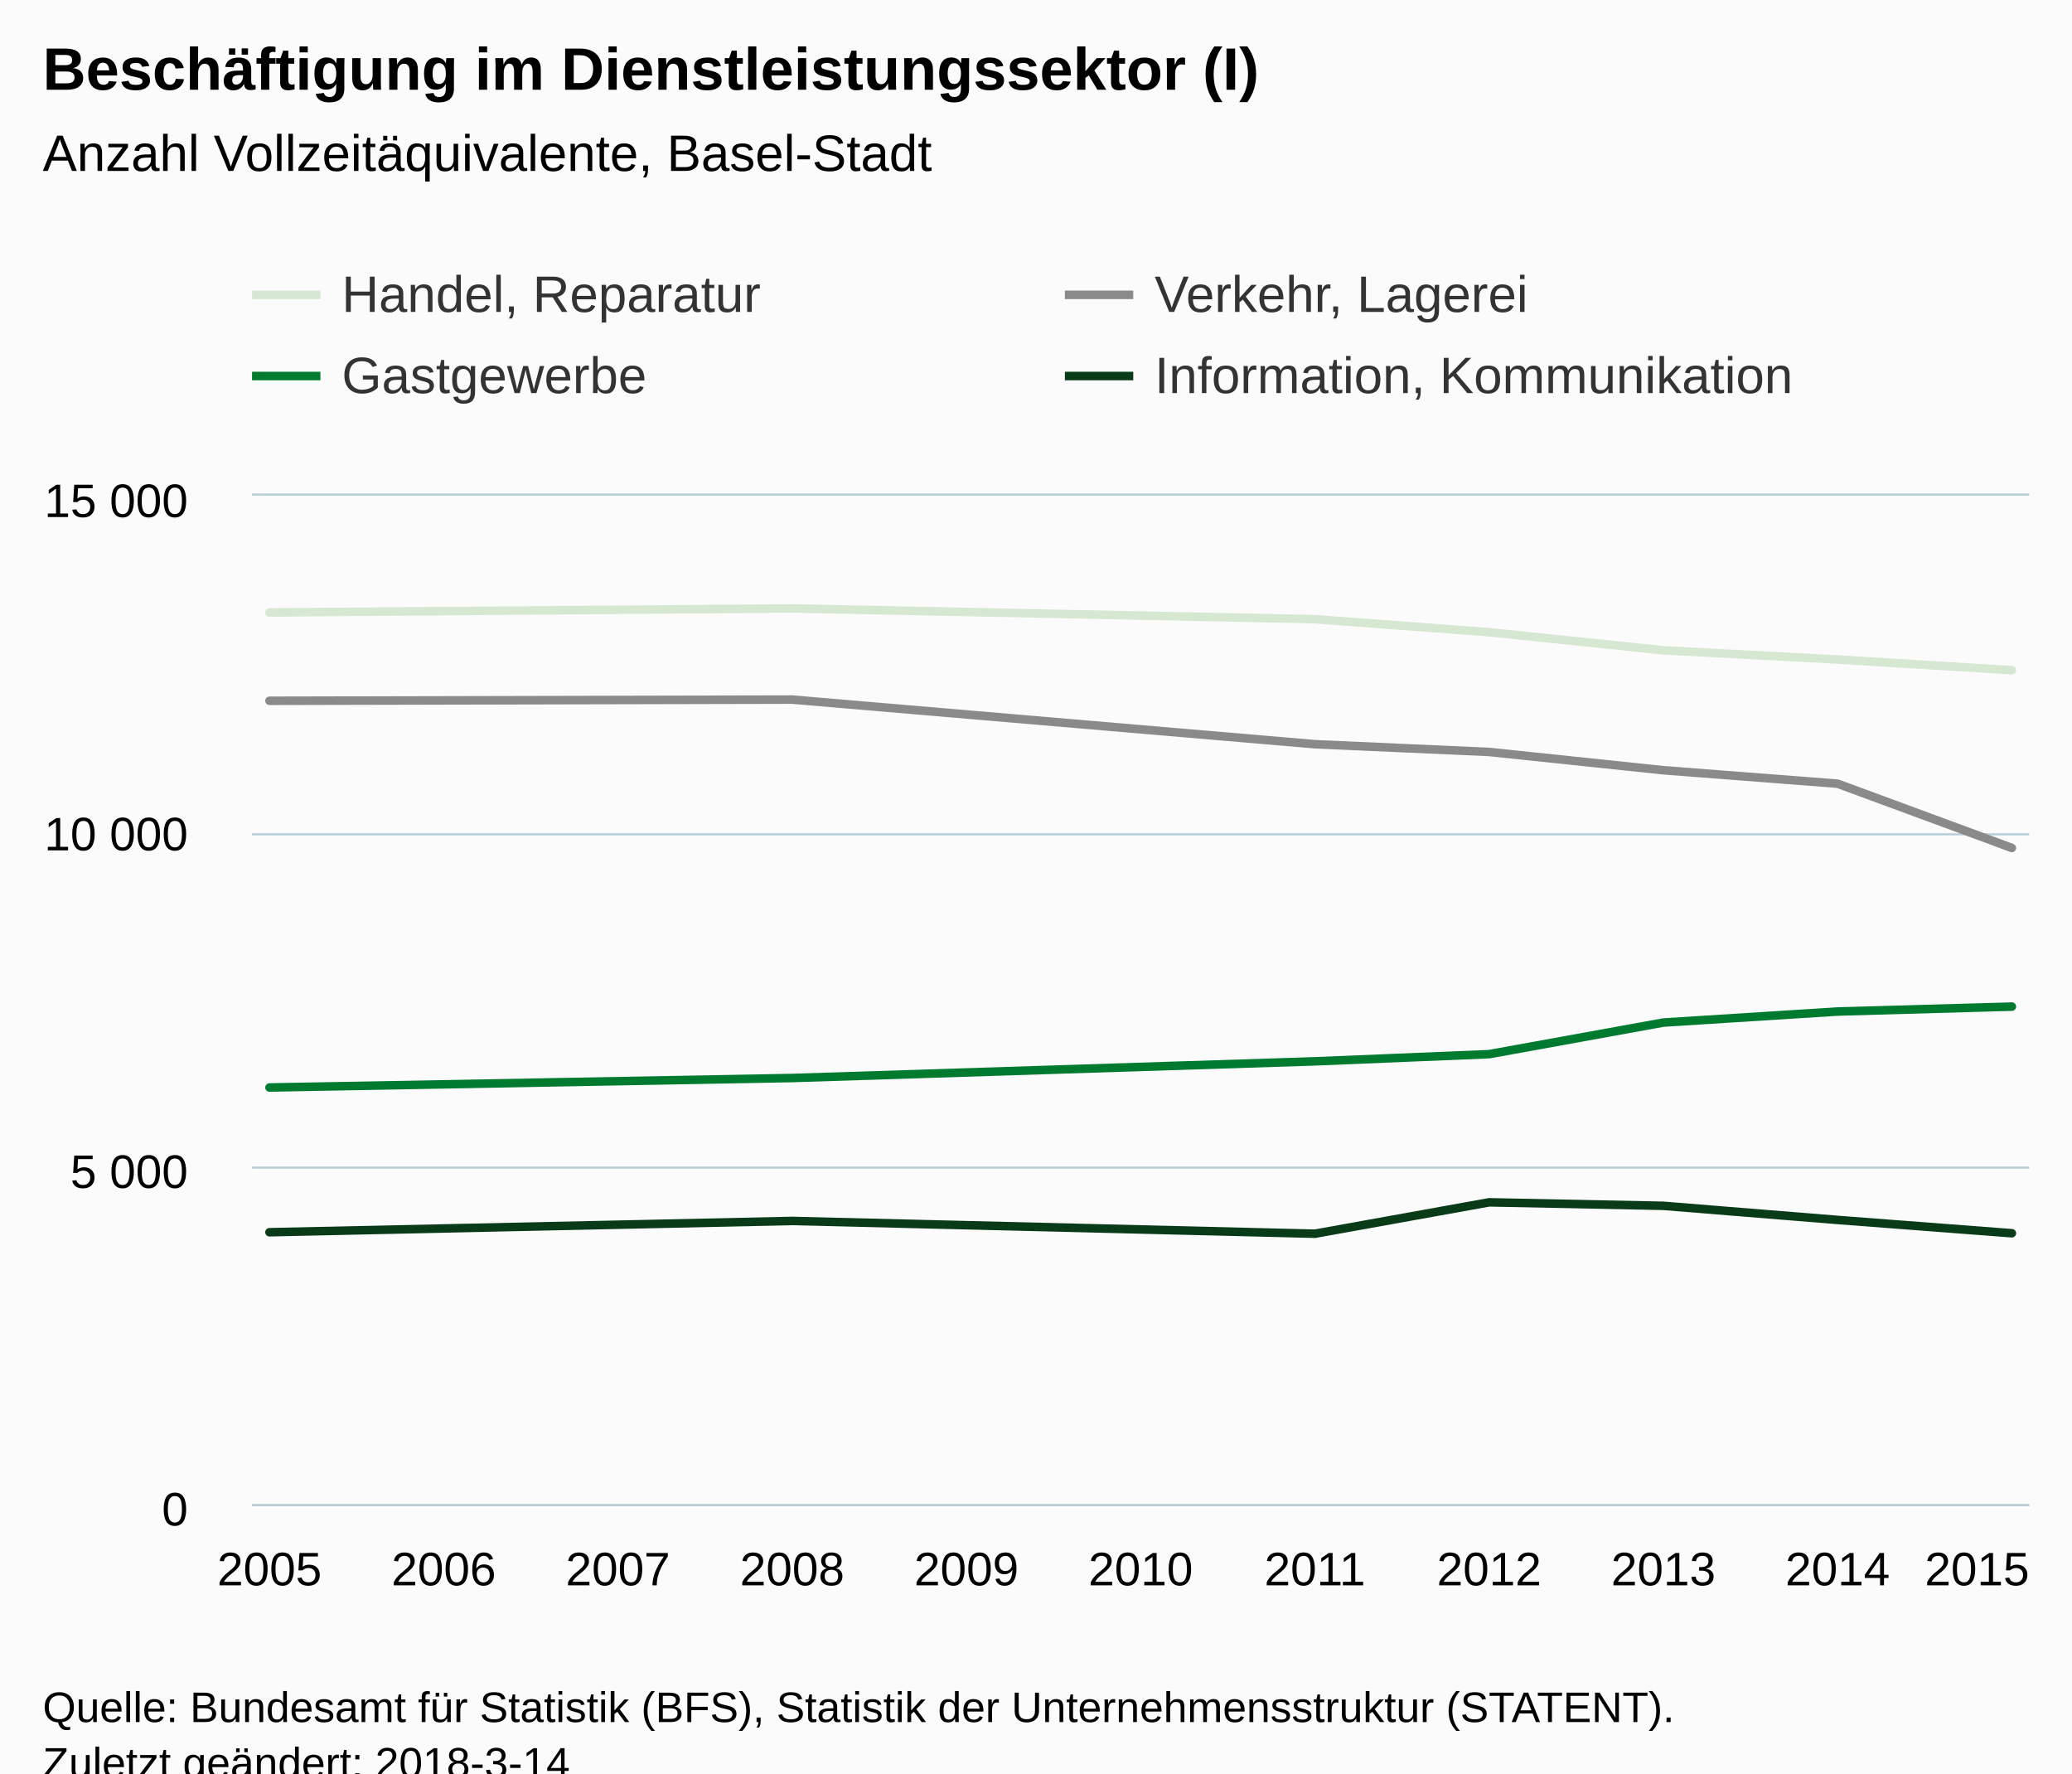
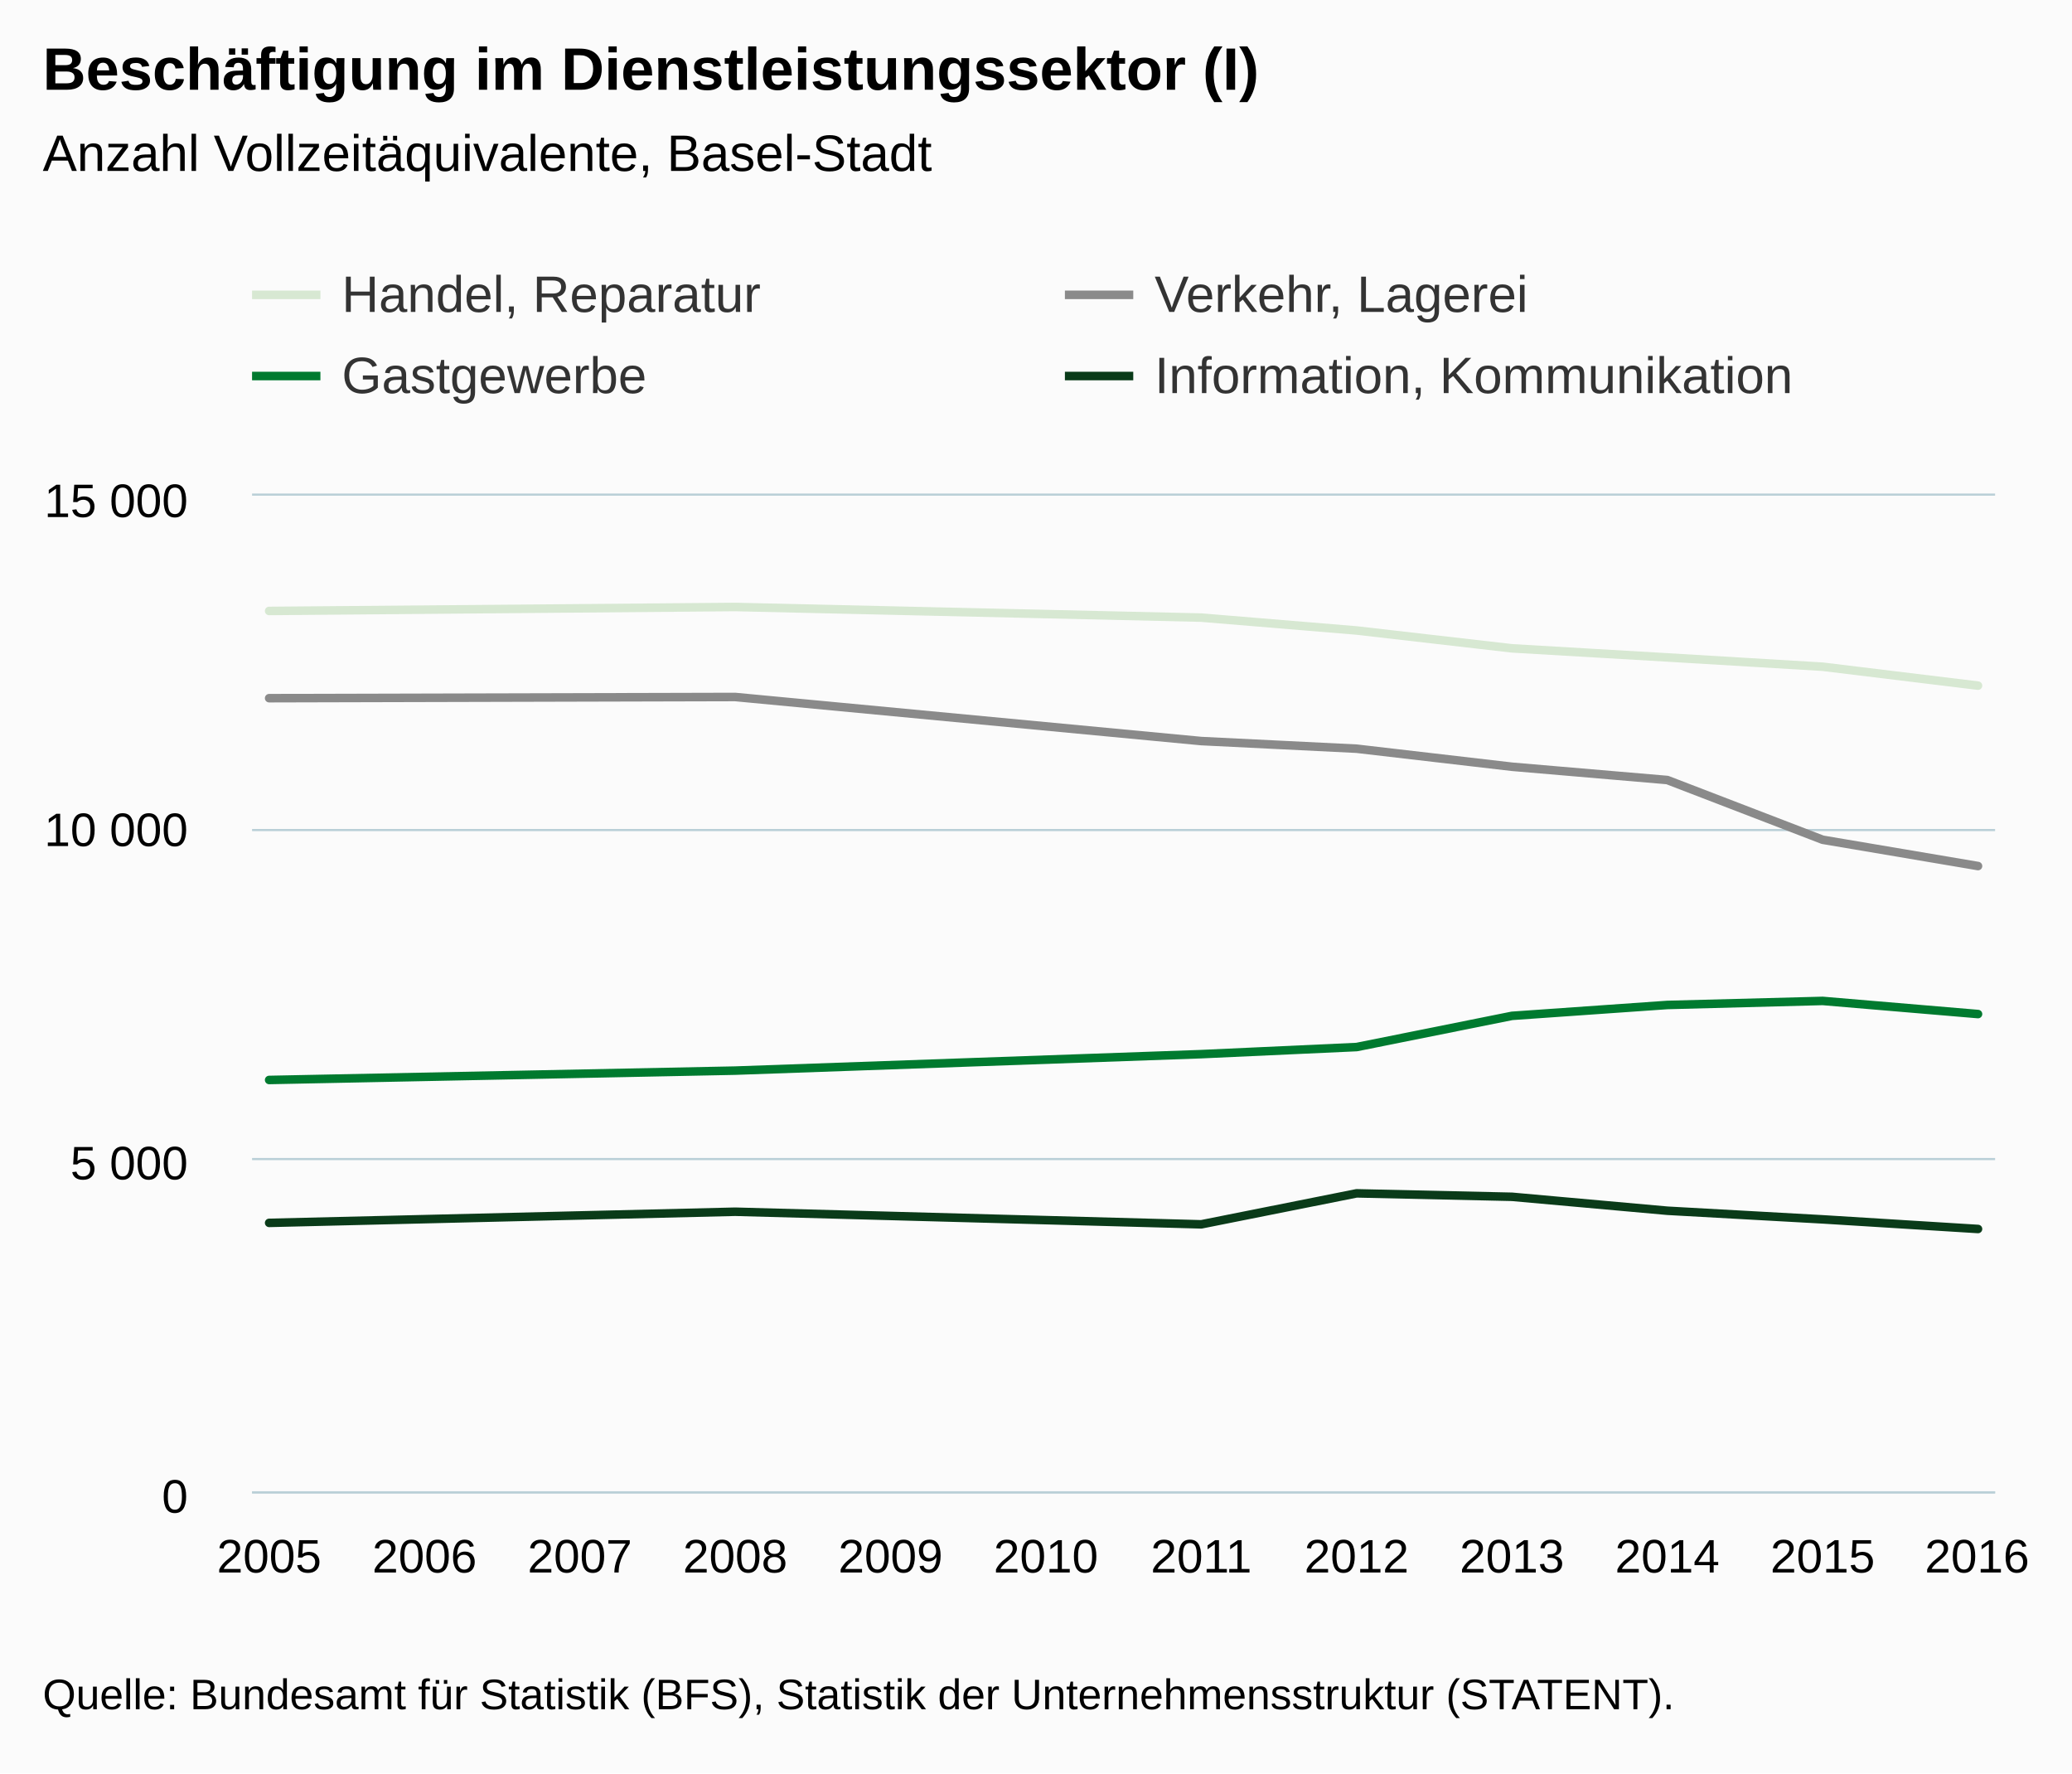
<svg xmlns="http://www.w3.org/2000/svg" version="1.1" class="highcharts-root" style="font-family:Arial;font-size:12px;" viewBox="0 0 485 415">
  <defs>
-     <clipPath id="highcharts-m8zhb2t-6">
-       <rect x="0" y="0" width="416" height="236" fill="none" />
+     <clipPath id="highcharts-kzs2l1m-6">
+       <rect x="0" y="0" width="408" height="233" fill="none" />
    </clipPath>
-     <clipPath id="highcharts-m8zhb2t-7">
-       <rect x="0" y="0" width="416" height="236" fill="none" />
+     <clipPath id="highcharts-kzs2l1m-7">
+       <rect x="0" y="0" width="408" height="233" fill="none" />
    </clipPath>
  </defs>
-   <rect fill="#fbfbfb" class="highcharts-background" x="0" y="0" width="485" height="428" rx="0" ry="0" />
-   <rect fill="none" class="highcharts-plot-background" x="59" y="116" width="416" height="236" />
+   <rect fill="#fbfbfb" class="highcharts-background" x="0" y="0" width="485" height="415" rx="0" ry="0" />
+   <rect fill="none" class="highcharts-plot-background" x="59" y="116" width="408" height="233" />
  <g class="highcharts-pane-group" data-z-index="0" />
  <g class="highcharts-grid highcharts-xaxis-grid " data-z-index="1">
-     <path fill="none" data-z-index="1" class="highcharts-grid-line" d="M 62.5 116 L 62.5 352" opacity="1" />
-     <path fill="none" data-z-index="1" class="highcharts-grid-line" d="M 103.5 116 L 103.5 352" opacity="1" />
-     <path fill="none" data-z-index="1" class="highcharts-grid-line" d="M 144.5 116 L 144.5 352" opacity="1" />
-     <path fill="none" data-z-index="1" class="highcharts-grid-line" d="M 184.5 116 L 184.5 352" opacity="1" />
-     <path fill="none" data-z-index="1" class="highcharts-grid-line" d="M 225.5 116 L 225.5 352" opacity="1" />
-     <path fill="none" data-z-index="1" class="highcharts-grid-line" d="M 266.5 116 L 266.5 352" opacity="1" />
-     <path fill="none" data-z-index="1" class="highcharts-grid-line" d="M 307.5 116 L 307.5 352" opacity="1" />
-     <path fill="none" data-z-index="1" class="highcharts-grid-line" d="M 348.5 116 L 348.5 352" opacity="1" />
-     <path fill="none" data-z-index="1" class="highcharts-grid-line" d="M 388.5 116 L 388.5 352" opacity="1" />
-     <path fill="none" data-z-index="1" class="highcharts-grid-line" d="M 429.5 116 L 429.5 352" opacity="1" />
-     <path fill="none" data-z-index="1" class="highcharts-grid-line" d="M 470.5 116 L 470.5 352" opacity="1" />
+     <path fill="none" data-z-index="1" class="highcharts-grid-line" d="M 62.5 116 L 62.5 349" opacity="1" />
+     <path fill="none" data-z-index="1" class="highcharts-grid-line" d="M 98.5 116 L 98.5 349" opacity="1" />
+     <path fill="none" data-z-index="1" class="highcharts-grid-line" d="M 135.5 116 L 135.5 349" opacity="1" />
+     <path fill="none" data-z-index="1" class="highcharts-grid-line" d="M 171.5 116 L 171.5 349" opacity="1" />
+     <path fill="none" data-z-index="1" class="highcharts-grid-line" d="M 207.5 116 L 207.5 349" opacity="1" />
+     <path fill="none" data-z-index="1" class="highcharts-grid-line" d="M 244.5 116 L 244.5 349" opacity="1" />
+     <path fill="none" data-z-index="1" class="highcharts-grid-line" d="M 280.5 116 L 280.5 349" opacity="1" />
+     <path fill="none" data-z-index="1" class="highcharts-grid-line" d="M 317.5 116 L 317.5 349" opacity="1" />
+     <path fill="none" data-z-index="1" class="highcharts-grid-line" d="M 353.5 116 L 353.5 349" opacity="1" />
+     <path fill="none" data-z-index="1" class="highcharts-grid-line" d="M 389.5 116 L 389.5 349" opacity="1" />
+     <path fill="none" data-z-index="1" class="highcharts-grid-line" d="M 426.5 116 L 426.5 349" opacity="1" />
+     <path fill="none" data-z-index="1" class="highcharts-grid-line" d="M 462.5 116 L 462.5 349" opacity="1" />
  </g>
  <g class="highcharts-grid highcharts-yaxis-grid " data-z-index="1">
-     <path fill="none" stroke="#B9CFD7" stroke-width="0.5" data-z-index="1" class="highcharts-grid-line" d="M 59 352.25 L 475 352.25" opacity="1" />
-     <path fill="none" stroke="#B9CFD7" stroke-width="0.5" data-z-index="1" class="highcharts-grid-line" d="M 59 273.25 L 475 273.25" opacity="1" />
-     <path fill="none" stroke="#B9CFD7" stroke-width="0.5" data-z-index="1" class="highcharts-grid-line" d="M 59 195.25 L 475 195.25" opacity="1" />
-     <path fill="none" stroke="#B9CFD7" stroke-width="0.5" data-z-index="1" class="highcharts-grid-line" d="M 59 115.75 L 475 115.75" opacity="1" />
+     <path fill="none" stroke="#B9CFD7" stroke-width="0.5" data-z-index="1" class="highcharts-grid-line" d="M 59 349.25 L 467 349.25" opacity="1" />
+     <path fill="none" stroke="#B9CFD7" stroke-width="0.5" data-z-index="1" class="highcharts-grid-line" d="M 59 271.25 L 467 271.25" opacity="1" />
+     <path fill="none" stroke="#B9CFD7" stroke-width="0.5" data-z-index="1" class="highcharts-grid-line" d="M 59 194.25 L 467 194.25" opacity="1" />
+     <path fill="none" stroke="#B9CFD7" stroke-width="0.5" data-z-index="1" class="highcharts-grid-line" d="M 59 115.75 L 467 115.75" opacity="1" />
  </g>
-   <rect fill="none" class="highcharts-plot-border" data-z-index="1" x="59" y="116" width="416" height="236" />
+   <rect fill="none" class="highcharts-plot-border" data-z-index="1" x="59" y="116" width="408" height="233" />
  <g class="highcharts-axis highcharts-xaxis " data-z-index="2">
-     <path fill="none" class="highcharts-axis-line" stroke="#B9CFD7" stroke-width="0.5" data-z-index="7" d="M 59 352.25 L 475 352.25" />
+     <path fill="none" class="highcharts-axis-line" stroke="#B9CFD7" stroke-width="0.5" data-z-index="7" d="M 59 349.25 L 467 349.25" />
  </g>
  <g class="highcharts-axis highcharts-yaxis " data-z-index="2">
-     <path fill="none" class="highcharts-axis-line" data-z-index="7" d="M 59 116 L 59 352" />
+     <path fill="none" class="highcharts-axis-line" data-z-index="7" d="M 59 116 L 59 349" />
  </g>
  <g class="highcharts-series-group" data-z-index="3">
-     <g data-z-index="0.1" class="highcharts-series highcharts-series-0 highcharts-line-series " transform="translate(59,116) scale(1 1)" clip-path="url(#highcharts-m8zhb2t-7)">
-       <path fill="none" d="M 4.078 27.329 L 126.431 26.385 L 248.784 28.902 L 289.569 31.954 L 330.353 36.187 L 371.137 38.342 L 411.922 40.844" class="highcharts-graph" data-z-index="1" stroke="#D7E8D2" stroke-width="2" stroke-linejoin="round" stroke-linecap="round" />
+     <g data-z-index="0.1" class="highcharts-series highcharts-series-0 highcharts-line-series " transform="translate(59,116) scale(1 1)" clip-path="url(#highcharts-kzs2l1m-7)">
+       <path fill="none" d="M 4 26.981 L 113.091 26.049 L 222.182 28.535 L 258.545 31.548 L 294.909 35.727 L 331.273 37.855 L 367.636 40.029 L 404 44.456" class="highcharts-graph" data-z-index="1" stroke="#D7E8D2" stroke-width="2" stroke-linejoin="round" stroke-linecap="round" />
    </g>
    <g data-z-index="0.1" class="highcharts-markers highcharts-series-0 highcharts-line-series " transform="translate(59,116) scale(1 1)" clip-path="none" />
-     <g data-z-index="0.1" class="highcharts-series highcharts-series-1 highcharts-line-series " transform="translate(59,116) scale(1 1)" clip-path="url(#highcharts-m8zhb2t-7)">
-       <path fill="none" d="M 4.078 48.002 L 126.431 47.719 L 248.784 58.166 L 289.569 59.975 L 330.353 64.255 L 371.137 67.402 L 411.922 82.443" class="highcharts-graph" data-z-index="1" stroke="#8A8A8A" stroke-width="2" stroke-linejoin="round" stroke-linecap="round" />
+     <g data-z-index="0.1" class="highcharts-series highcharts-series-1 highcharts-line-series " transform="translate(59,116) scale(1 1)" clip-path="url(#highcharts-kzs2l1m-7)">
+       <path fill="none" d="M 4 47.392 L 113.091 47.113 L 222.182 57.427 L 258.545 59.213 L 294.909 63.438 L 331.273 66.545 L 367.636 80.525 L 404 86.676" class="highcharts-graph" data-z-index="1" stroke="#8A8A8A" stroke-width="2" stroke-linejoin="round" stroke-linecap="round" />
    </g>
    <g data-z-index="0.1" class="highcharts-markers highcharts-series-1 highcharts-line-series " transform="translate(59,116) scale(1 1)" clip-path="none" />
-     <g data-z-index="0.1" class="highcharts-series highcharts-series-2 highcharts-line-series " transform="translate(59,116) scale(1 1)" clip-path="url(#highcharts-m8zhb2t-7)">
-       <path fill="none" d="M 4.078 138.501 L 126.431 136.282 L 248.784 132.38 L 289.569 130.697 L 330.353 123.302 L 371.137 120.722 L 411.922 119.573" class="highcharts-graph" data-z-index="1" stroke="#007A2F" stroke-width="2" stroke-linejoin="round" stroke-linecap="round" />
+     <g data-z-index="0.1" class="highcharts-series highcharts-series-2 highcharts-line-series " transform="translate(59,116) scale(1 1)" clip-path="url(#highcharts-kzs2l1m-7)">
+       <path fill="none" d="M 4 136.74 L 113.091 134.55 L 222.182 130.697 L 258.545 129.035 L 294.909 121.735 L 331.273 119.187 L 367.636 118.24 L 404 121.315" class="highcharts-graph" data-z-index="1" stroke="#007A2F" stroke-width="2" stroke-linejoin="round" stroke-linecap="round" />
    </g>
    <g data-z-index="0.1" class="highcharts-markers highcharts-series-2 highcharts-line-series " transform="translate(59,116) scale(1 1)" clip-path="none" />
-     <g data-z-index="0.1" class="highcharts-series highcharts-series-3 highcharts-line-series " transform="translate(59,116) scale(1 1)" clip-path="url(#highcharts-m8zhb2t-7)">
-       <path fill="none" d="M 4.078 172.374 L 126.431 169.731 L 248.784 172.721 L 289.569 165.373 L 330.353 166.191 L 371.137 169.495 L 411.922 172.61" class="highcharts-graph" data-z-index="1" stroke="#0A3B19" stroke-width="2" stroke-linejoin="round" stroke-linecap="round" />
+     <g data-z-index="0.1" class="highcharts-series highcharts-series-3 highcharts-line-series " transform="translate(59,116) scale(1 1)" clip-path="url(#highcharts-kzs2l1m-7)">
+       <path fill="none" d="M 4 170.183 L 113.091 167.574 L 222.182 170.525 L 258.545 163.271 L 294.909 164.079 L 331.273 167.341 L 367.636 169.36 L 404 171.612" class="highcharts-graph" data-z-index="1" stroke="#0A3B19" stroke-width="2" stroke-linejoin="round" stroke-linecap="round" />
    </g>
    <g data-z-index="0.1" class="highcharts-markers highcharts-series-3 highcharts-line-series " transform="translate(59,116) scale(1 1)" clip-path="none" />
  </g>
  <text x="10" text-anchor="start" class="highcharts-title" data-z-index="4" style="color:#000000;font-size:14px;font-weight:bold;fill:#000000;" y="21">
    <tspan>Beschäftigung im Dienstleistungssektor (I)</tspan>
  </text>
  <text x="10" text-anchor="start" class="highcharts-subtitle" data-z-index="4" style="color:#000000;font-size:12px;font-weight:normal;font-family:Arial;fill:#000000;" y="40">
    <tspan>Anzahl Vollzeitäquivalente, Basel-Stadt</tspan>
  </text>
  <g class="highcharts-legend" data-z-index="7" transform="translate(51,55)">
    <rect fill="none" class="highcharts-legend-box" rx="0" ry="0" x="0" y="0" width="376" height="49" visibility="visible" />
    <g data-z-index="1">
      <g>
        <g class="highcharts-legend-item highcharts-line-series highcharts-color-undefined highcharts-series-0" data-z-index="1" transform="translate(8,3)">
          <path fill="none" d="M 0 11 L 16 11" class="highcharts-graph" stroke="#D7E8D2" stroke-width="2" />
          <text x="21" style="color:#333333;font-size:12px;font-weight:normal;cursor:pointer;fill:#333333;" text-anchor="start" data-z-index="2" y="15">
            <tspan>Handel, Reparatur</tspan>
          </text>
        </g>
        <g class="highcharts-legend-item highcharts-line-series highcharts-color-undefined highcharts-series-1" data-z-index="1" transform="translate(198.2656,3)">
          <path fill="none" d="M 0 11 L 16 11" class="highcharts-graph" stroke="#8A8A8A" stroke-width="2" />
          <text x="21" y="15" style="color:#333333;font-size:12px;font-weight:normal;cursor:pointer;fill:#333333;" text-anchor="start" data-z-index="2">
            <tspan>Verkehr, Lagerei</tspan>
          </text>
        </g>
        <g class="highcharts-legend-item highcharts-line-series highcharts-color-undefined highcharts-series-2" data-z-index="1" transform="translate(8,22)">
          <path fill="none" d="M 0 11 L 16 11" class="highcharts-graph" stroke="#007A2F" stroke-width="2" />
          <text x="21" y="15" style="color:#333333;font-size:12px;font-weight:normal;cursor:pointer;fill:#333333;" text-anchor="start" data-z-index="2">
            <tspan>Gastgewerbe</tspan>
          </text>
        </g>
        <g class="highcharts-legend-item highcharts-line-series highcharts-color-undefined highcharts-series-3" data-z-index="1" transform="translate(198.2656,22)">
          <path fill="none" d="M 0 11 L 16 11" class="highcharts-graph" stroke="#0A3B19" stroke-width="2" />
          <text x="21" y="15" style="color:#333333;font-size:12px;font-weight:normal;cursor:pointer;fill:#333333;" text-anchor="start" data-z-index="2">
            <tspan>Information, Kommunikation</tspan>
          </text>
        </g>
      </g>
    </g>
  </g>
  <g class="highcharts-axis-labels highcharts-xaxis-labels " data-z-index="7">
-     <text x="63.078" style="color:#000000;cursor:default;font-size:11px;fill:#000000;" text-anchor="middle" transform="translate(0,0)" y="371" opacity="1">2005</text>
-     <text x="103.863" style="color:#000000;cursor:default;font-size:11px;fill:#000000;" text-anchor="middle" transform="translate(0,0)" y="371" opacity="1">2006</text>
-     <text x="144.647" style="color:#000000;cursor:default;font-size:11px;fill:#000000;" text-anchor="middle" transform="translate(0,0)" y="371" opacity="1">2007</text>
-     <text x="185.431" style="color:#000000;cursor:default;font-size:11px;fill:#000000;" text-anchor="middle" transform="translate(0,0)" y="371" opacity="1">2008</text>
-     <text x="226.216" style="color:#000000;cursor:default;font-size:11px;fill:#000000;" text-anchor="middle" transform="translate(0,0)" y="371" opacity="1">2009</text>
-     <text x="267" style="color:#000000;cursor:default;font-size:11px;fill:#000000;" text-anchor="middle" transform="translate(0,0)" y="371" opacity="1">2010</text>
-     <text x="307.784" style="color:#000000;cursor:default;font-size:11px;fill:#000000;" text-anchor="middle" transform="translate(0,0)" y="371" opacity="1">2011</text>
-     <text x="348.569" style="color:#000000;cursor:default;font-size:11px;fill:#000000;" text-anchor="middle" transform="translate(0,0)" y="371" opacity="1">2012</text>
-     <text x="389.353" style="color:#000000;cursor:default;font-size:11px;fill:#000000;" text-anchor="middle" transform="translate(0,0)" y="371" opacity="1">2013</text>
-     <text x="430.137" style="color:#000000;cursor:default;font-size:11px;fill:#000000;" text-anchor="middle" transform="translate(0,0)" y="371" opacity="1">2014</text>
-     <text x="462.781" style="color:#000000;cursor:default;font-size:11px;fill:#000000;" text-anchor="middle" transform="translate(0,0)" y="371" opacity="1">2015</text>
+     <text x="63" style="color:#000000;cursor:default;font-size:11px;fill:#000000;" text-anchor="middle" transform="translate(0,0)" y="368" opacity="1">2005</text>
+     <text x="99.364" style="color:#000000;cursor:default;font-size:11px;fill:#000000;" text-anchor="middle" transform="translate(0,0)" y="368" opacity="1">2006</text>
+     <text x="135.727" style="color:#000000;cursor:default;font-size:11px;fill:#000000;" text-anchor="middle" transform="translate(0,0)" y="368" opacity="1">2007</text>
+     <text x="172.091" style="color:#000000;cursor:default;font-size:11px;fill:#000000;" text-anchor="middle" transform="translate(0,0)" y="368" opacity="1">2008</text>
+     <text x="208.455" style="color:#000000;cursor:default;font-size:11px;fill:#000000;" text-anchor="middle" transform="translate(0,0)" y="368" opacity="1">2009</text>
+     <text x="244.818" style="color:#000000;cursor:default;font-size:11px;fill:#000000;" text-anchor="middle" transform="translate(0,0)" y="368" opacity="1">2010</text>
+     <text x="281.182" style="color:#000000;cursor:default;font-size:11px;fill:#000000;" text-anchor="middle" transform="translate(0,0)" y="368" opacity="1">2011</text>
+     <text x="317.545" style="color:#000000;cursor:default;font-size:11px;fill:#000000;" text-anchor="middle" transform="translate(0,0)" y="368" opacity="1">2012</text>
+     <text x="353.909" style="color:#000000;cursor:default;font-size:11px;fill:#000000;" text-anchor="middle" transform="translate(0,0)" y="368" opacity="1">2013</text>
+     <text x="390.273" style="color:#000000;cursor:default;font-size:11px;fill:#000000;" text-anchor="middle" transform="translate(0,0)" y="368" opacity="1">2014</text>
+     <text x="426.636" style="color:#000000;cursor:default;font-size:11px;fill:#000000;" text-anchor="middle" transform="translate(0,0)" y="368" opacity="1">2015</text>
+     <text x="462.781" style="color:#000000;cursor:default;font-size:11px;fill:#000000;" text-anchor="middle" transform="translate(0,0)" y="368" opacity="1">2016</text>
  </g>
  <g class="highcharts-axis-labels highcharts-yaxis-labels " data-z-index="7">
-     <text x="44" style="color:#000000;cursor:default;font-size:11px;fill:#000000;" text-anchor="end" transform="translate(0,0)" y="357" opacity="1">0</text>
-     <text x="44" style="color:#000000;cursor:default;font-size:11px;fill:#000000;" text-anchor="end" transform="translate(0,0)" y="278" opacity="1">
+     <text x="44" style="color:#000000;cursor:default;font-size:11px;fill:#000000;" text-anchor="end" transform="translate(0,0)" y="354" opacity="1">0</text>
+     <text x="44" style="color:#000000;cursor:default;font-size:11px;fill:#000000;" text-anchor="end" transform="translate(0,0)" y="276" opacity="1">
      <tspan>5 000</tspan>
    </text>
-     <text x="44" style="color:#000000;cursor:default;font-size:11px;fill:#000000;" text-anchor="end" transform="translate(0,0)" y="199" opacity="1">
+     <text x="44" style="color:#000000;cursor:default;font-size:11px;fill:#000000;" text-anchor="end" transform="translate(0,0)" y="198" opacity="1">
      <tspan>10 000</tspan>
    </text>
    <text x="44" style="color:#000000;cursor:default;font-size:11px;fill:#000000;" text-anchor="end" transform="translate(0,0)" y="121" opacity="1">
      <tspan>15 000</tspan>
    </text>
  </g>
-   <text x="10" class="highcharts-credits" text-anchor="start" data-z-index="8" style="cursor:default;color:#000000;font-size:10px;fill:#000000;" y="403">
+   <text x="10" class="highcharts-credits" text-anchor="start" data-z-index="8" style="cursor:default;color:#000000;font-size:10px;fill:#000000;" y="400">
    <tspan>Quelle: Bundesamt für Statistik (BFS), Statistik der Unternehmensstruktur (STATENT).</tspan>
-     <tspan x="10" dy="13">Zuletzt geändert: 2018-3-14</tspan>
  </text>
</svg>
